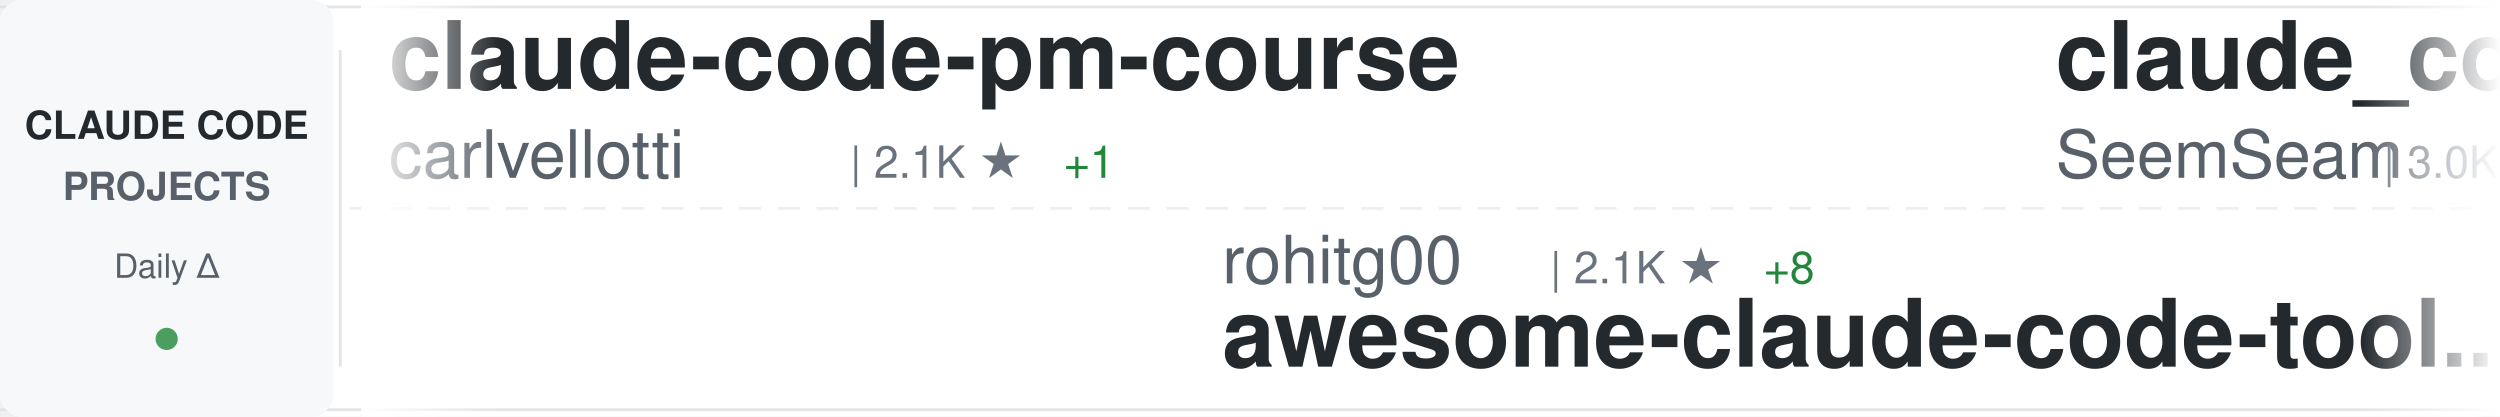
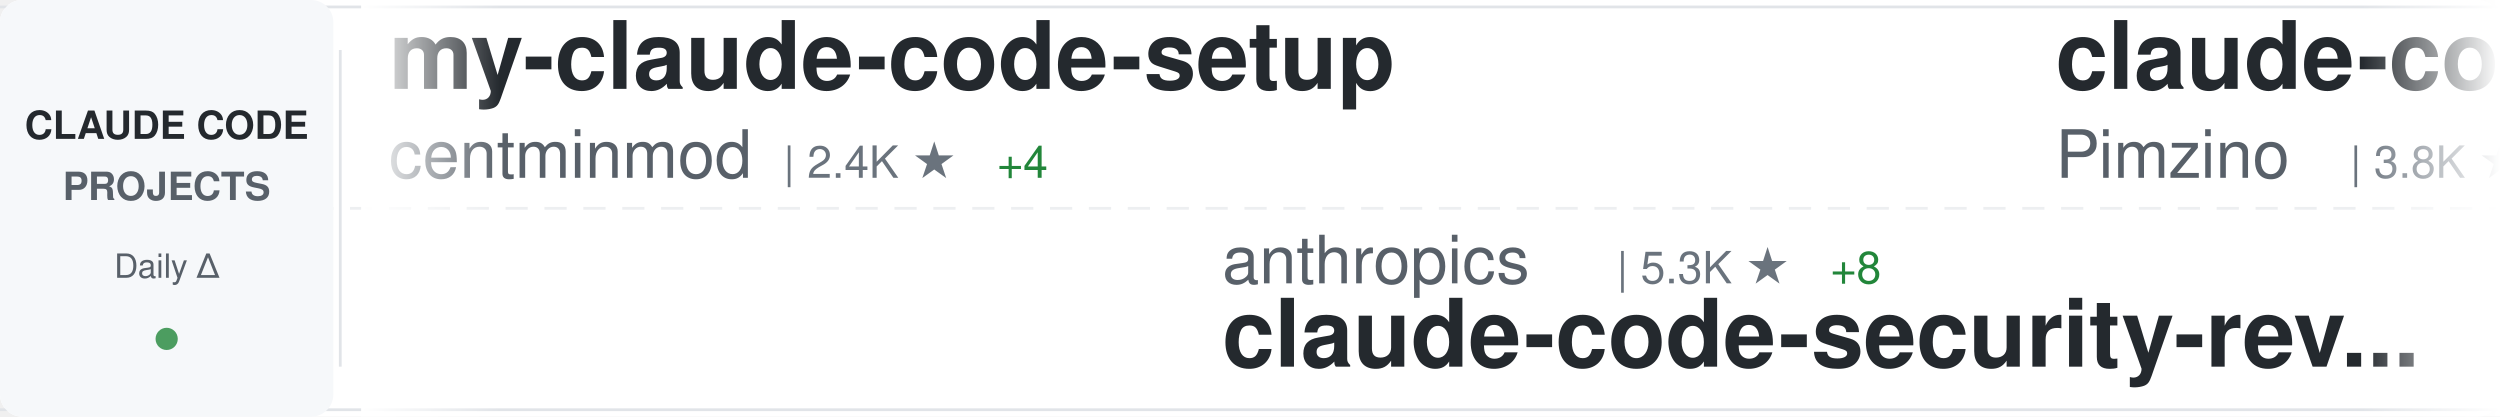
<svg xmlns="http://www.w3.org/2000/svg" width="900" height="150">
  <defs>
    <linearGradient id="awesomeLeftFade" x1="0%" y1="0%" x2="100%" y2="0%">
      <stop offset="0%" style="stop-color:#ffffff;stop-opacity:1" />
      <stop offset="100%" style="stop-color:#ffffff;stop-opacity:0" />
    </linearGradient>
    <linearGradient id="awesomeRightFade" x1="0%" y1="0%" x2="100%" y2="0%">
      <stop offset="0%" style="stop-color:#ffffff;stop-opacity:0" />
      <stop offset="100%" style="stop-color:#ffffff;stop-opacity:1" />
    </linearGradient>
  </defs>
  <rect width="900" height="150" fill="#ffffff" rx="8" />
  <rect x="0" y="2" width="900" height="1" fill="#e1e4e8" />
  <rect x="0" y="147" width="900" height="1" fill="#e1e4e8" />
  <line x1="0" y1="75" x2="900" y2="75" stroke="#e1e4e8" stroke-width="1" stroke-dasharray="8 6" opacity="0.6" />
  <rect x="0" y="0" width="120" height="150" fill="#f6f8fa" rx="8" />
  <text x="60" y="50" font-family="-apple-system, BlinkMacSystemFont, 'Segoe UI', Helvetica, Arial, sans-serif" font-size="14" font-weight="600" fill="#24292e" text-anchor="middle">CLAUDE CODE</text>
  <text x="60" y="72" font-family="-apple-system, BlinkMacSystemFont, 'Segoe UI', Helvetica, Arial, sans-serif" font-size="14" font-weight="600" fill="#586069" text-anchor="middle">PROJECTS</text>
  <text x="60" y="100" font-family="-apple-system, BlinkMacSystemFont, 'Segoe UI', Helvetica, Arial, sans-serif" font-size="12" font-weight="500" fill="#586069" text-anchor="middle">Daily Δ</text>
  <circle cx="60" cy="122" r="4" fill="#22863a" opacity="0.8" />
  <rect x="122" y="18" width="1" height="114" fill="#e1e4e8" />
  <clipPath id="awesomeTickerClip">
    <rect x="130" y="0" width="770" height="150" />
  </clipPath>
  <g clip-path="url(#awesomeTickerClip)">
    <g id="awesomeTickerItems">
      <animateTransform attributeName="transform" attributeType="XML" type="translate" from="0 0" to="-3000 0" dur="54s" repeatCount="indefinite" />
      <g transform="translate(0, 0)">
-         <text x="140" y="32" font-family="-apple-system, BlinkMacSystemFont, 'Segoe UI', Helvetica, Arial, sans-serif" font-size="34" font-weight="600" fill="#24292e">claude-code-pm-course</text>
-         <text x="140" y="64" font-family="-apple-system, BlinkMacSystemFont, 'Segoe UI', Helvetica, Arial, sans-serif" font-size="24" font-weight="400" fill="#586069">carlvellotti</text>
-         <text x="306" y="64" font-family="-apple-system, BlinkMacSystemFont, 'Segoe UI', Helvetica, Arial, sans-serif" font-size="16" font-weight="500" fill="#6a737d">| 2.1K ★</text>
-         <text x="383" y="64" font-family="-apple-system, BlinkMacSystemFont, 'Segoe UI', Helvetica, Arial, sans-serif" font-size="16" font-weight="500" fill="#22863a"> +1</text>
+         <text x="140" y="32" font-family="-apple-system, BlinkMacSystemFont, 'Segoe UI', Helvetica, Arial, sans-serif" font-size="34" font-weight="600" fill="#24292e">my-claude-code-setup</text>
+         <text x="140" y="64" font-family="-apple-system, BlinkMacSystemFont, 'Segoe UI', Helvetica, Arial, sans-serif" font-size="24" font-weight="400" fill="#586069">centminmod</text>
+         <text x="282" y="64" font-family="-apple-system, BlinkMacSystemFont, 'Segoe UI', Helvetica, Arial, sans-serif" font-size="16" font-weight="500" fill="#6a737d">| 2.4K ★</text>
+         <text x="359" y="64" font-family="-apple-system, BlinkMacSystemFont, 'Segoe UI', Helvetica, Arial, sans-serif" font-size="16" font-weight="500" fill="#22863a"> +4</text>
      </g>
      <g transform="translate(300, 0)">
-         <text x="140" y="102" font-family="-apple-system, BlinkMacSystemFont, 'Segoe UI', Helvetica, Arial, sans-serif" font-size="24" font-weight="400" fill="#586069">rohitg00</text>
-         <text x="258" y="102" font-family="-apple-system, BlinkMacSystemFont, 'Segoe UI', Helvetica, Arial, sans-serif" font-size="16" font-weight="500" fill="#6a737d">| 2.1K ★</text>
-         <text x="335" y="102" font-family="-apple-system, BlinkMacSystemFont, 'Segoe UI', Helvetica, Arial, sans-serif" font-size="16" font-weight="500" fill="#22863a"> +8</text>
-         <text x="140" y="132" font-family="-apple-system, BlinkMacSystemFont, 'Segoe UI', Helvetica, Arial, sans-serif" font-size="34" font-weight="600" fill="#24292e">awesome-claude-code-tool...</text>
+         <text x="140" y="102" font-family="-apple-system, BlinkMacSystemFont, 'Segoe UI', Helvetica, Arial, sans-serif" font-size="24" font-weight="400" fill="#586069">anthropics</text>
+         <text x="282" y="102" font-family="-apple-system, BlinkMacSystemFont, 'Segoe UI', Helvetica, Arial, sans-serif" font-size="16" font-weight="500" fill="#6a737d">| 5.3K ★</text>
+         <text x="359" y="102" font-family="-apple-system, BlinkMacSystemFont, 'Segoe UI', Helvetica, Arial, sans-serif" font-size="16" font-weight="500" fill="#22863a"> +8</text>
+         <text x="140" y="132" font-family="-apple-system, BlinkMacSystemFont, 'Segoe UI', Helvetica, Arial, sans-serif" font-size="34" font-weight="600" fill="#24292e">claude-code-security-rev...</text>
      </g>
      <g transform="translate(600, 0)">
-         <text x="140" y="32" font-family="-apple-system, BlinkMacSystemFont, 'Segoe UI', Helvetica, Arial, sans-serif" font-size="34" font-weight="600" fill="#24292e">claude_codex_bridge</text>
-         <text x="140" y="64" font-family="-apple-system, BlinkMacSystemFont, 'Segoe UI', Helvetica, Arial, sans-serif" font-size="24" font-weight="400" fill="#586069">SeemSeam</text>
-         <text x="258" y="64" font-family="-apple-system, BlinkMacSystemFont, 'Segoe UI', Helvetica, Arial, sans-serif" font-size="16" font-weight="500" fill="#6a737d">| 3.0K ★</text>
-         <text x="335" y="64" font-family="-apple-system, BlinkMacSystemFont, 'Segoe UI', Helvetica, Arial, sans-serif" font-size="16" font-weight="500" fill="#22863a"> +3</text>
+         <text x="140" y="32" font-family="-apple-system, BlinkMacSystemFont, 'Segoe UI', Helvetica, Arial, sans-serif" font-size="34" font-weight="600" fill="#24292e">claude-code-spec-workflo...</text>
+         <text x="140" y="64" font-family="-apple-system, BlinkMacSystemFont, 'Segoe UI', Helvetica, Arial, sans-serif" font-size="24" font-weight="400" fill="#586069">Pimzino</text>
+         <text x="246" y="64" font-family="-apple-system, BlinkMacSystemFont, 'Segoe UI', Helvetica, Arial, sans-serif" font-size="16" font-weight="500" fill="#6a737d">| 3.8K ★</text>
+         <text x="323" y="64" font-family="-apple-system, BlinkMacSystemFont, 'Segoe UI', Helvetica, Arial, sans-serif" font-size="16" font-weight="500" fill="#22863a"> +1</text>
      </g>
      <g transform="translate(900, 0)">
-         <text x="140" y="102" font-family="-apple-system, BlinkMacSystemFont, 'Segoe UI', Helvetica, Arial, sans-serif" font-size="24" font-weight="400" fill="#586069">digitalsamba</text>
-         <text x="306" y="102" font-family="-apple-system, BlinkMacSystemFont, 'Segoe UI', Helvetica, Arial, sans-serif" font-size="16" font-weight="500" fill="#6a737d">| 1.5K ★</text>
-         <text x="383" y="102" font-family="-apple-system, BlinkMacSystemFont, 'Segoe UI', Helvetica, Arial, sans-serif" font-size="16" font-weight="500" fill="#22863a"> +14</text>
-         <text x="140" y="132" font-family="-apple-system, BlinkMacSystemFont, 'Segoe UI', Helvetica, Arial, sans-serif" font-size="34" font-weight="600" fill="#24292e">claude-code-video-toolki...</text>
+         <text x="140" y="102" font-family="-apple-system, BlinkMacSystemFont, 'Segoe UI', Helvetica, Arial, sans-serif" font-size="24" font-weight="400" fill="#586069">JrCx7scC</text>
+         <text x="258" y="102" font-family="-apple-system, BlinkMacSystemFont, 'Segoe UI', Helvetica, Arial, sans-serif" font-size="16" font-weight="500" fill="#6a737d">| 370 ★</text>
+         <text x="140" y="132" font-family="-apple-system, BlinkMacSystemFont, 'Segoe UI', Helvetica, Arial, sans-serif" font-size="34" font-weight="600" fill="#24292e">claude-code-source</text>
      </g>
      <g transform="translate(1200, 0)">
-         <text x="140" y="32" font-family="-apple-system, BlinkMacSystemFont, 'Segoe UI', Helvetica, Arial, sans-serif" font-size="34" font-weight="600" fill="#24292e">claude-code-proxy</text>
-         <text x="140" y="64" font-family="-apple-system, BlinkMacSystemFont, 'Segoe UI', Helvetica, Arial, sans-serif" font-size="24" font-weight="400" fill="#586069">fuergaosi233</text>
-         <text x="306" y="64" font-family="-apple-system, BlinkMacSystemFont, 'Segoe UI', Helvetica, Arial, sans-serif" font-size="16" font-weight="500" fill="#6a737d">| 2.7K ★</text>
-         <text x="383" y="64" font-family="-apple-system, BlinkMacSystemFont, 'Segoe UI', Helvetica, Arial, sans-serif" font-size="16" font-weight="500" fill="#22863a"> +3</text>
+         <text x="140" y="32" font-family="-apple-system, BlinkMacSystemFont, 'Segoe UI', Helvetica, Arial, sans-serif" font-size="34" font-weight="600" fill="#24292e">andrej-karpathy-skills</text>
+         <text x="140" y="64" font-family="-apple-system, BlinkMacSystemFont, 'Segoe UI', Helvetica, Arial, sans-serif" font-size="24" font-weight="400" fill="#586069">multica-ai</text>
+         <text x="282" y="64" font-family="-apple-system, BlinkMacSystemFont, 'Segoe UI', Helvetica, Arial, sans-serif" font-size="16" font-weight="500" fill="#6a737d">| 179.6K ★</text>
+         <text x="377" y="64" font-family="-apple-system, BlinkMacSystemFont, 'Segoe UI', Helvetica, Arial, sans-serif" font-size="16" font-weight="500" fill="#22863a"> +492</text>
      </g>
      <g transform="translate(1500, 0)">
-         <text x="140" y="102" font-family="-apple-system, BlinkMacSystemFont, 'Segoe UI', Helvetica, Arial, sans-serif" font-size="24" font-weight="400" fill="#586069">feiskyer</text>
-         <text x="258" y="102" font-family="-apple-system, BlinkMacSystemFont, 'Segoe UI', Helvetica, Arial, sans-serif" font-size="16" font-weight="500" fill="#6a737d">| 1.6K ★</text>
-         <text x="335" y="102" font-family="-apple-system, BlinkMacSystemFont, 'Segoe UI', Helvetica, Arial, sans-serif" font-size="16" font-weight="500" fill="#22863a"> +1</text>
-         <text x="140" y="132" font-family="-apple-system, BlinkMacSystemFont, 'Segoe UI', Helvetica, Arial, sans-serif" font-size="34" font-weight="600" fill="#24292e">claude-code-settings</text>
+         <text x="140" y="102" font-family="-apple-system, BlinkMacSystemFont, 'Segoe UI', Helvetica, Arial, sans-serif" font-size="24" font-weight="400" fill="#586069">anthropics</text>
+         <text x="282" y="102" font-family="-apple-system, BlinkMacSystemFont, 'Segoe UI', Helvetica, Arial, sans-serif" font-size="16" font-weight="500" fill="#6a737d">| 153.4K ★</text>
+         <text x="377" y="102" font-family="-apple-system, BlinkMacSystemFont, 'Segoe UI', Helvetica, Arial, sans-serif" font-size="16" font-weight="500" fill="#22863a"> +341</text>
+         <text x="140" y="132" font-family="-apple-system, BlinkMacSystemFont, 'Segoe UI', Helvetica, Arial, sans-serif" font-size="34" font-weight="600" fill="#24292e">skills</text>
      </g>
      <g transform="translate(1800, 0)">
-         <text x="140" y="32" font-family="-apple-system, BlinkMacSystemFont, 'Segoe UI', Helvetica, Arial, sans-serif" font-size="34" font-weight="600" fill="#24292e">claude-code-base-action</text>
-         <text x="140" y="64" font-family="-apple-system, BlinkMacSystemFont, 'Segoe UI', Helvetica, Arial, sans-serif" font-size="24" font-weight="400" fill="#586069">anthropics</text>
-         <text x="282" y="64" font-family="-apple-system, BlinkMacSystemFont, 'Segoe UI', Helvetica, Arial, sans-serif" font-size="16" font-weight="500" fill="#6a737d">| 885 ★</text>
-         <text x="350" y="64" font-family="-apple-system, BlinkMacSystemFont, 'Segoe UI', Helvetica, Arial, sans-serif" font-size="16" font-weight="500" fill="#22863a"> +1</text>
+         <text x="140" y="32" font-family="-apple-system, BlinkMacSystemFont, 'Segoe UI', Helvetica, Arial, sans-serif" font-size="34" font-weight="600" fill="#24292e">awesome-claude-code-tool...</text>
+         <text x="140" y="64" font-family="-apple-system, BlinkMacSystemFont, 'Segoe UI', Helvetica, Arial, sans-serif" font-size="24" font-weight="400" fill="#586069">rohitg00</text>
+         <text x="258" y="64" font-family="-apple-system, BlinkMacSystemFont, 'Segoe UI', Helvetica, Arial, sans-serif" font-size="16" font-weight="500" fill="#6a737d">| 2.1K ★</text>
+         <text x="335" y="64" font-family="-apple-system, BlinkMacSystemFont, 'Segoe UI', Helvetica, Arial, sans-serif" font-size="16" font-weight="500" fill="#22863a"> +8</text>
      </g>
      <g transform="translate(2100, 0)">
-         <text x="140" y="102" font-family="-apple-system, BlinkMacSystemFont, 'Segoe UI', Helvetica, Arial, sans-serif" font-size="24" font-weight="400" fill="#586069">Yuyz0112</text>
-         <text x="258" y="102" font-family="-apple-system, BlinkMacSystemFont, 'Segoe UI', Helvetica, Arial, sans-serif" font-size="16" font-weight="500" fill="#6a737d">| 2.4K ★</text>
-         <text x="140" y="132" font-family="-apple-system, BlinkMacSystemFont, 'Segoe UI', Helvetica, Arial, sans-serif" font-size="34" font-weight="600" fill="#24292e">claude-code-reverse</text>
+         <text x="140" y="102" font-family="-apple-system, BlinkMacSystemFont, 'Segoe UI', Helvetica, Arial, sans-serif" font-size="24" font-weight="400" fill="#586069">luongnv89</text>
+         <text x="270" y="102" font-family="-apple-system, BlinkMacSystemFont, 'Segoe UI', Helvetica, Arial, sans-serif" font-size="16" font-weight="500" fill="#6a737d">| 37.7K ★</text>
+         <text x="356" y="102" font-family="-apple-system, BlinkMacSystemFont, 'Segoe UI', Helvetica, Arial, sans-serif" font-size="16" font-weight="500" fill="#22863a"> +68</text>
+         <text x="140" y="132" font-family="-apple-system, BlinkMacSystemFont, 'Segoe UI', Helvetica, Arial, sans-serif" font-size="34" font-weight="600" fill="#24292e">claude-howto</text>
      </g>
      <g transform="translate(2400, 0)">
-         <text x="140" y="32" font-family="-apple-system, BlinkMacSystemFont, 'Segoe UI', Helvetica, Arial, sans-serif" font-size="34" font-weight="600" fill="#24292e">claude-code-hooks-master...</text>
-         <text x="140" y="64" font-family="-apple-system, BlinkMacSystemFont, 'Segoe UI', Helvetica, Arial, sans-serif" font-size="24" font-weight="400" fill="#586069">disler</text>
-         <text x="234" y="64" font-family="-apple-system, BlinkMacSystemFont, 'Segoe UI', Helvetica, Arial, sans-serif" font-size="16" font-weight="500" fill="#6a737d">| 3.8K ★</text>
-         <text x="311" y="64" font-family="-apple-system, BlinkMacSystemFont, 'Segoe UI', Helvetica, Arial, sans-serif" font-size="16" font-weight="500" fill="#22863a"> +1</text>
+         <text x="140" y="32" font-family="-apple-system, BlinkMacSystemFont, 'Segoe UI', Helvetica, Arial, sans-serif" font-size="34" font-weight="600" fill="#24292e">Claude-code</text>
+         <text x="140" y="64" font-family="-apple-system, BlinkMacSystemFont, 'Segoe UI', Helvetica, Arial, sans-serif" font-size="24" font-weight="400" fill="#586069">fazxes</text>
+         <text x="234" y="64" font-family="-apple-system, BlinkMacSystemFont, 'Segoe UI', Helvetica, Arial, sans-serif" font-size="16" font-weight="500" fill="#6a737d">| 222 ★</text>
      </g>
      <g transform="translate(2700, 0)">
-         <text x="140" y="102" font-family="-apple-system, BlinkMacSystemFont, 'Segoe UI', Helvetica, Arial, sans-serif" font-size="24" font-weight="400" fill="#586069">Cranot</text>
-         <text x="234" y="102" font-family="-apple-system, BlinkMacSystemFont, 'Segoe UI', Helvetica, Arial, sans-serif" font-size="16" font-weight="500" fill="#6a737d">| 2.8K ★</text>
-         <text x="311" y="102" font-family="-apple-system, BlinkMacSystemFont, 'Segoe UI', Helvetica, Arial, sans-serif" font-size="16" font-weight="500" fill="#22863a"> +2</text>
-         <text x="140" y="132" font-family="-apple-system, BlinkMacSystemFont, 'Segoe UI', Helvetica, Arial, sans-serif" font-size="34" font-weight="600" fill="#24292e">claude-code-guide</text>
+         <text x="140" y="102" font-family="-apple-system, BlinkMacSystemFont, 'Segoe UI', Helvetica, Arial, sans-serif" font-size="24" font-weight="400" fill="#586069">Donchitos</text>
+         <text x="270" y="102" font-family="-apple-system, BlinkMacSystemFont, 'Segoe UI', Helvetica, Arial, sans-serif" font-size="16" font-weight="500" fill="#6a737d">| 22.0K ★</text>
+         <text x="356" y="102" font-family="-apple-system, BlinkMacSystemFont, 'Segoe UI', Helvetica, Arial, sans-serif" font-size="16" font-weight="500" fill="#22863a"> +38</text>
+         <text x="140" y="132" font-family="-apple-system, BlinkMacSystemFont, 'Segoe UI', Helvetica, Arial, sans-serif" font-size="34" font-weight="600" fill="#24292e">Claude-Code-Game-Studios</text>
      </g>
      <g transform="translate(3000, 0)">
-         <text x="140" y="32" font-family="-apple-system, BlinkMacSystemFont, 'Segoe UI', Helvetica, Arial, sans-serif" font-size="34" font-weight="600" fill="#24292e">claude-code-pm-course</text>
-         <text x="140" y="64" font-family="-apple-system, BlinkMacSystemFont, 'Segoe UI', Helvetica, Arial, sans-serif" font-size="24" font-weight="400" fill="#586069">carlvellotti</text>
-         <text x="306" y="64" font-family="-apple-system, BlinkMacSystemFont, 'Segoe UI', Helvetica, Arial, sans-serif" font-size="16" font-weight="500" fill="#6a737d">| 2.1K ★</text>
-         <text x="383" y="64" font-family="-apple-system, BlinkMacSystemFont, 'Segoe UI', Helvetica, Arial, sans-serif" font-size="16" font-weight="500" fill="#22863a"> +1</text>
+         <text x="140" y="32" font-family="-apple-system, BlinkMacSystemFont, 'Segoe UI', Helvetica, Arial, sans-serif" font-size="34" font-weight="600" fill="#24292e">my-claude-code-setup</text>
+         <text x="140" y="64" font-family="-apple-system, BlinkMacSystemFont, 'Segoe UI', Helvetica, Arial, sans-serif" font-size="24" font-weight="400" fill="#586069">centminmod</text>
+         <text x="282" y="64" font-family="-apple-system, BlinkMacSystemFont, 'Segoe UI', Helvetica, Arial, sans-serif" font-size="16" font-weight="500" fill="#6a737d">| 2.4K ★</text>
+         <text x="359" y="64" font-family="-apple-system, BlinkMacSystemFont, 'Segoe UI', Helvetica, Arial, sans-serif" font-size="16" font-weight="500" fill="#22863a"> +4</text>
      </g>
      <g transform="translate(3300, 0)">
-         <text x="140" y="102" font-family="-apple-system, BlinkMacSystemFont, 'Segoe UI', Helvetica, Arial, sans-serif" font-size="24" font-weight="400" fill="#586069">rohitg00</text>
-         <text x="258" y="102" font-family="-apple-system, BlinkMacSystemFont, 'Segoe UI', Helvetica, Arial, sans-serif" font-size="16" font-weight="500" fill="#6a737d">| 2.1K ★</text>
-         <text x="335" y="102" font-family="-apple-system, BlinkMacSystemFont, 'Segoe UI', Helvetica, Arial, sans-serif" font-size="16" font-weight="500" fill="#22863a"> +8</text>
-         <text x="140" y="132" font-family="-apple-system, BlinkMacSystemFont, 'Segoe UI', Helvetica, Arial, sans-serif" font-size="34" font-weight="600" fill="#24292e">awesome-claude-code-tool...</text>
+         <text x="140" y="102" font-family="-apple-system, BlinkMacSystemFont, 'Segoe UI', Helvetica, Arial, sans-serif" font-size="24" font-weight="400" fill="#586069">anthropics</text>
+         <text x="282" y="102" font-family="-apple-system, BlinkMacSystemFont, 'Segoe UI', Helvetica, Arial, sans-serif" font-size="16" font-weight="500" fill="#6a737d">| 5.3K ★</text>
+         <text x="359" y="102" font-family="-apple-system, BlinkMacSystemFont, 'Segoe UI', Helvetica, Arial, sans-serif" font-size="16" font-weight="500" fill="#22863a"> +8</text>
+         <text x="140" y="132" font-family="-apple-system, BlinkMacSystemFont, 'Segoe UI', Helvetica, Arial, sans-serif" font-size="34" font-weight="600" fill="#24292e">claude-code-security-rev...</text>
      </g>
      <g transform="translate(3600, 0)">
-         <text x="140" y="32" font-family="-apple-system, BlinkMacSystemFont, 'Segoe UI', Helvetica, Arial, sans-serif" font-size="34" font-weight="600" fill="#24292e">claude_codex_bridge</text>
-         <text x="140" y="64" font-family="-apple-system, BlinkMacSystemFont, 'Segoe UI', Helvetica, Arial, sans-serif" font-size="24" font-weight="400" fill="#586069">SeemSeam</text>
-         <text x="258" y="64" font-family="-apple-system, BlinkMacSystemFont, 'Segoe UI', Helvetica, Arial, sans-serif" font-size="16" font-weight="500" fill="#6a737d">| 3.0K ★</text>
-         <text x="335" y="64" font-family="-apple-system, BlinkMacSystemFont, 'Segoe UI', Helvetica, Arial, sans-serif" font-size="16" font-weight="500" fill="#22863a"> +3</text>
+         <text x="140" y="32" font-family="-apple-system, BlinkMacSystemFont, 'Segoe UI', Helvetica, Arial, sans-serif" font-size="34" font-weight="600" fill="#24292e">claude-code-spec-workflo...</text>
+         <text x="140" y="64" font-family="-apple-system, BlinkMacSystemFont, 'Segoe UI', Helvetica, Arial, sans-serif" font-size="24" font-weight="400" fill="#586069">Pimzino</text>
+         <text x="246" y="64" font-family="-apple-system, BlinkMacSystemFont, 'Segoe UI', Helvetica, Arial, sans-serif" font-size="16" font-weight="500" fill="#6a737d">| 3.8K ★</text>
+         <text x="323" y="64" font-family="-apple-system, BlinkMacSystemFont, 'Segoe UI', Helvetica, Arial, sans-serif" font-size="16" font-weight="500" fill="#22863a"> +1</text>
      </g>
      <g transform="translate(3900, 0)">
-         <text x="140" y="102" font-family="-apple-system, BlinkMacSystemFont, 'Segoe UI', Helvetica, Arial, sans-serif" font-size="24" font-weight="400" fill="#586069">digitalsamba</text>
-         <text x="306" y="102" font-family="-apple-system, BlinkMacSystemFont, 'Segoe UI', Helvetica, Arial, sans-serif" font-size="16" font-weight="500" fill="#6a737d">| 1.5K ★</text>
-         <text x="383" y="102" font-family="-apple-system, BlinkMacSystemFont, 'Segoe UI', Helvetica, Arial, sans-serif" font-size="16" font-weight="500" fill="#22863a"> +14</text>
-         <text x="140" y="132" font-family="-apple-system, BlinkMacSystemFont, 'Segoe UI', Helvetica, Arial, sans-serif" font-size="34" font-weight="600" fill="#24292e">claude-code-video-toolki...</text>
+         <text x="140" y="102" font-family="-apple-system, BlinkMacSystemFont, 'Segoe UI', Helvetica, Arial, sans-serif" font-size="24" font-weight="400" fill="#586069">JrCx7scC</text>
+         <text x="258" y="102" font-family="-apple-system, BlinkMacSystemFont, 'Segoe UI', Helvetica, Arial, sans-serif" font-size="16" font-weight="500" fill="#6a737d">| 370 ★</text>
+         <text x="140" y="132" font-family="-apple-system, BlinkMacSystemFont, 'Segoe UI', Helvetica, Arial, sans-serif" font-size="34" font-weight="600" fill="#24292e">claude-code-source</text>
      </g>
    </g>
  </g>
  <rect x="130" y="0" width="50" height="150" fill="url(#awesomeLeftFade)" />
  <rect x="850" y="0" width="50" height="150" fill="url(#awesomeRightFade)" />
</svg>
